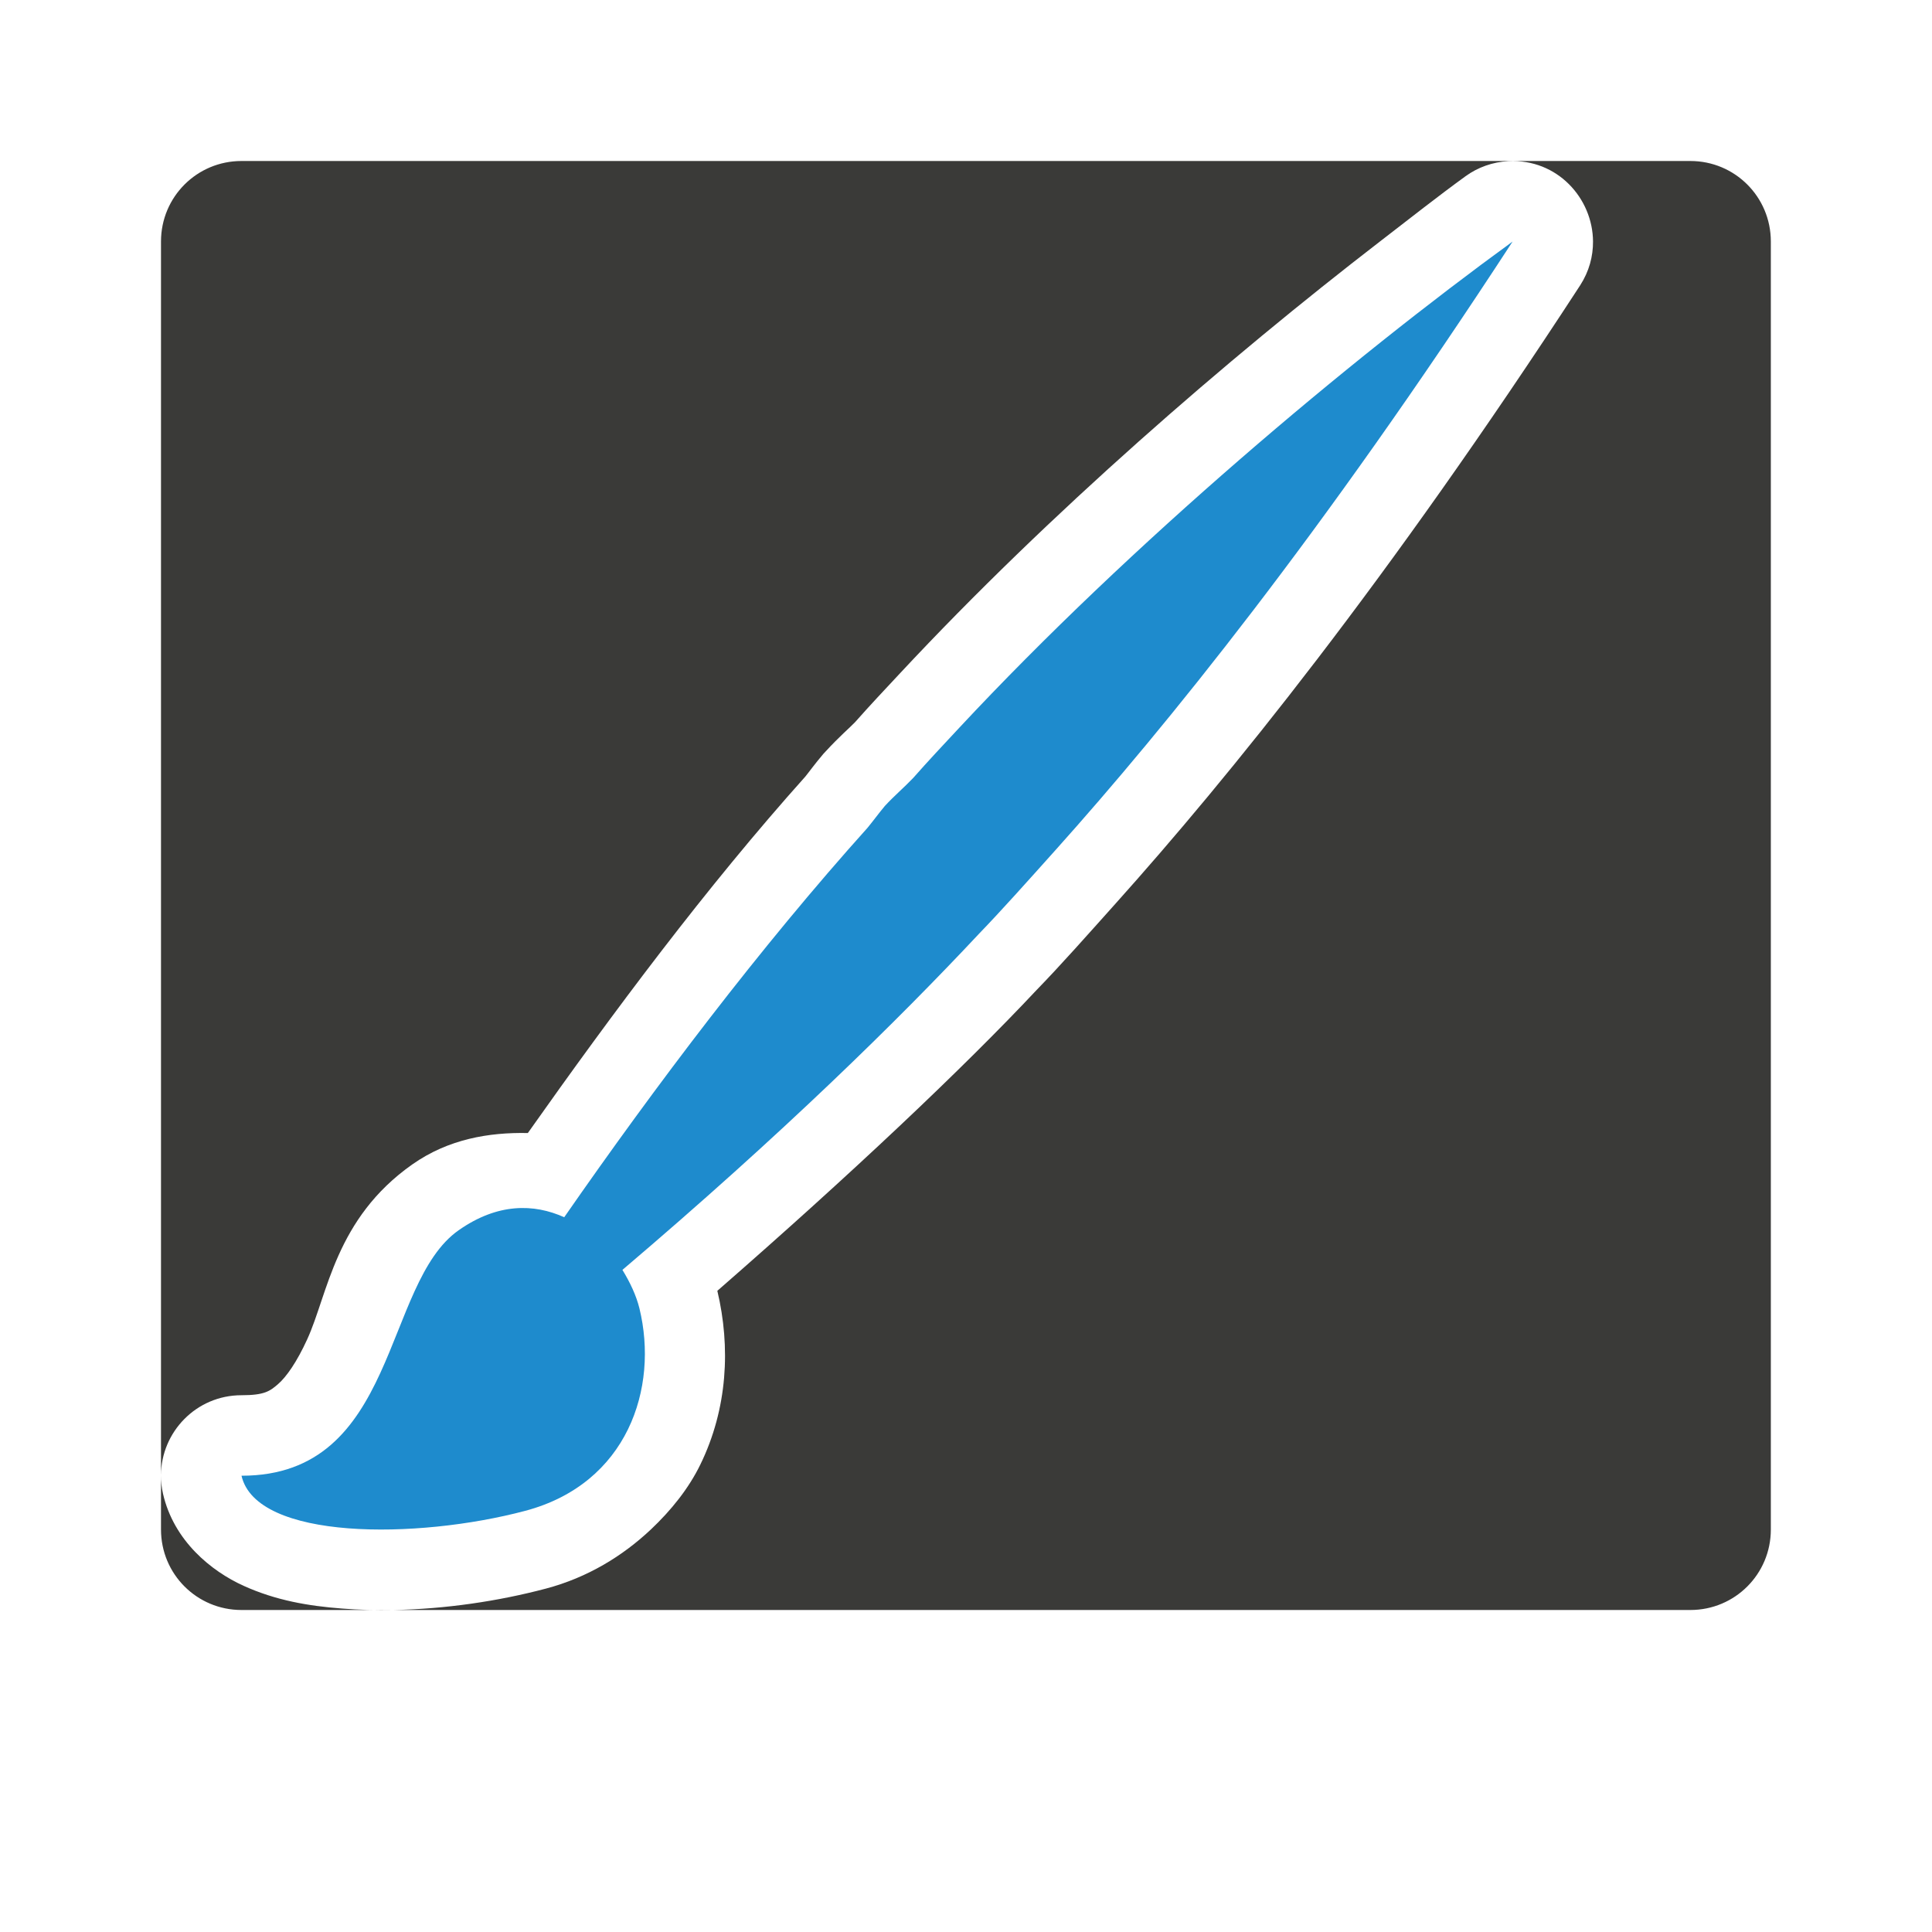
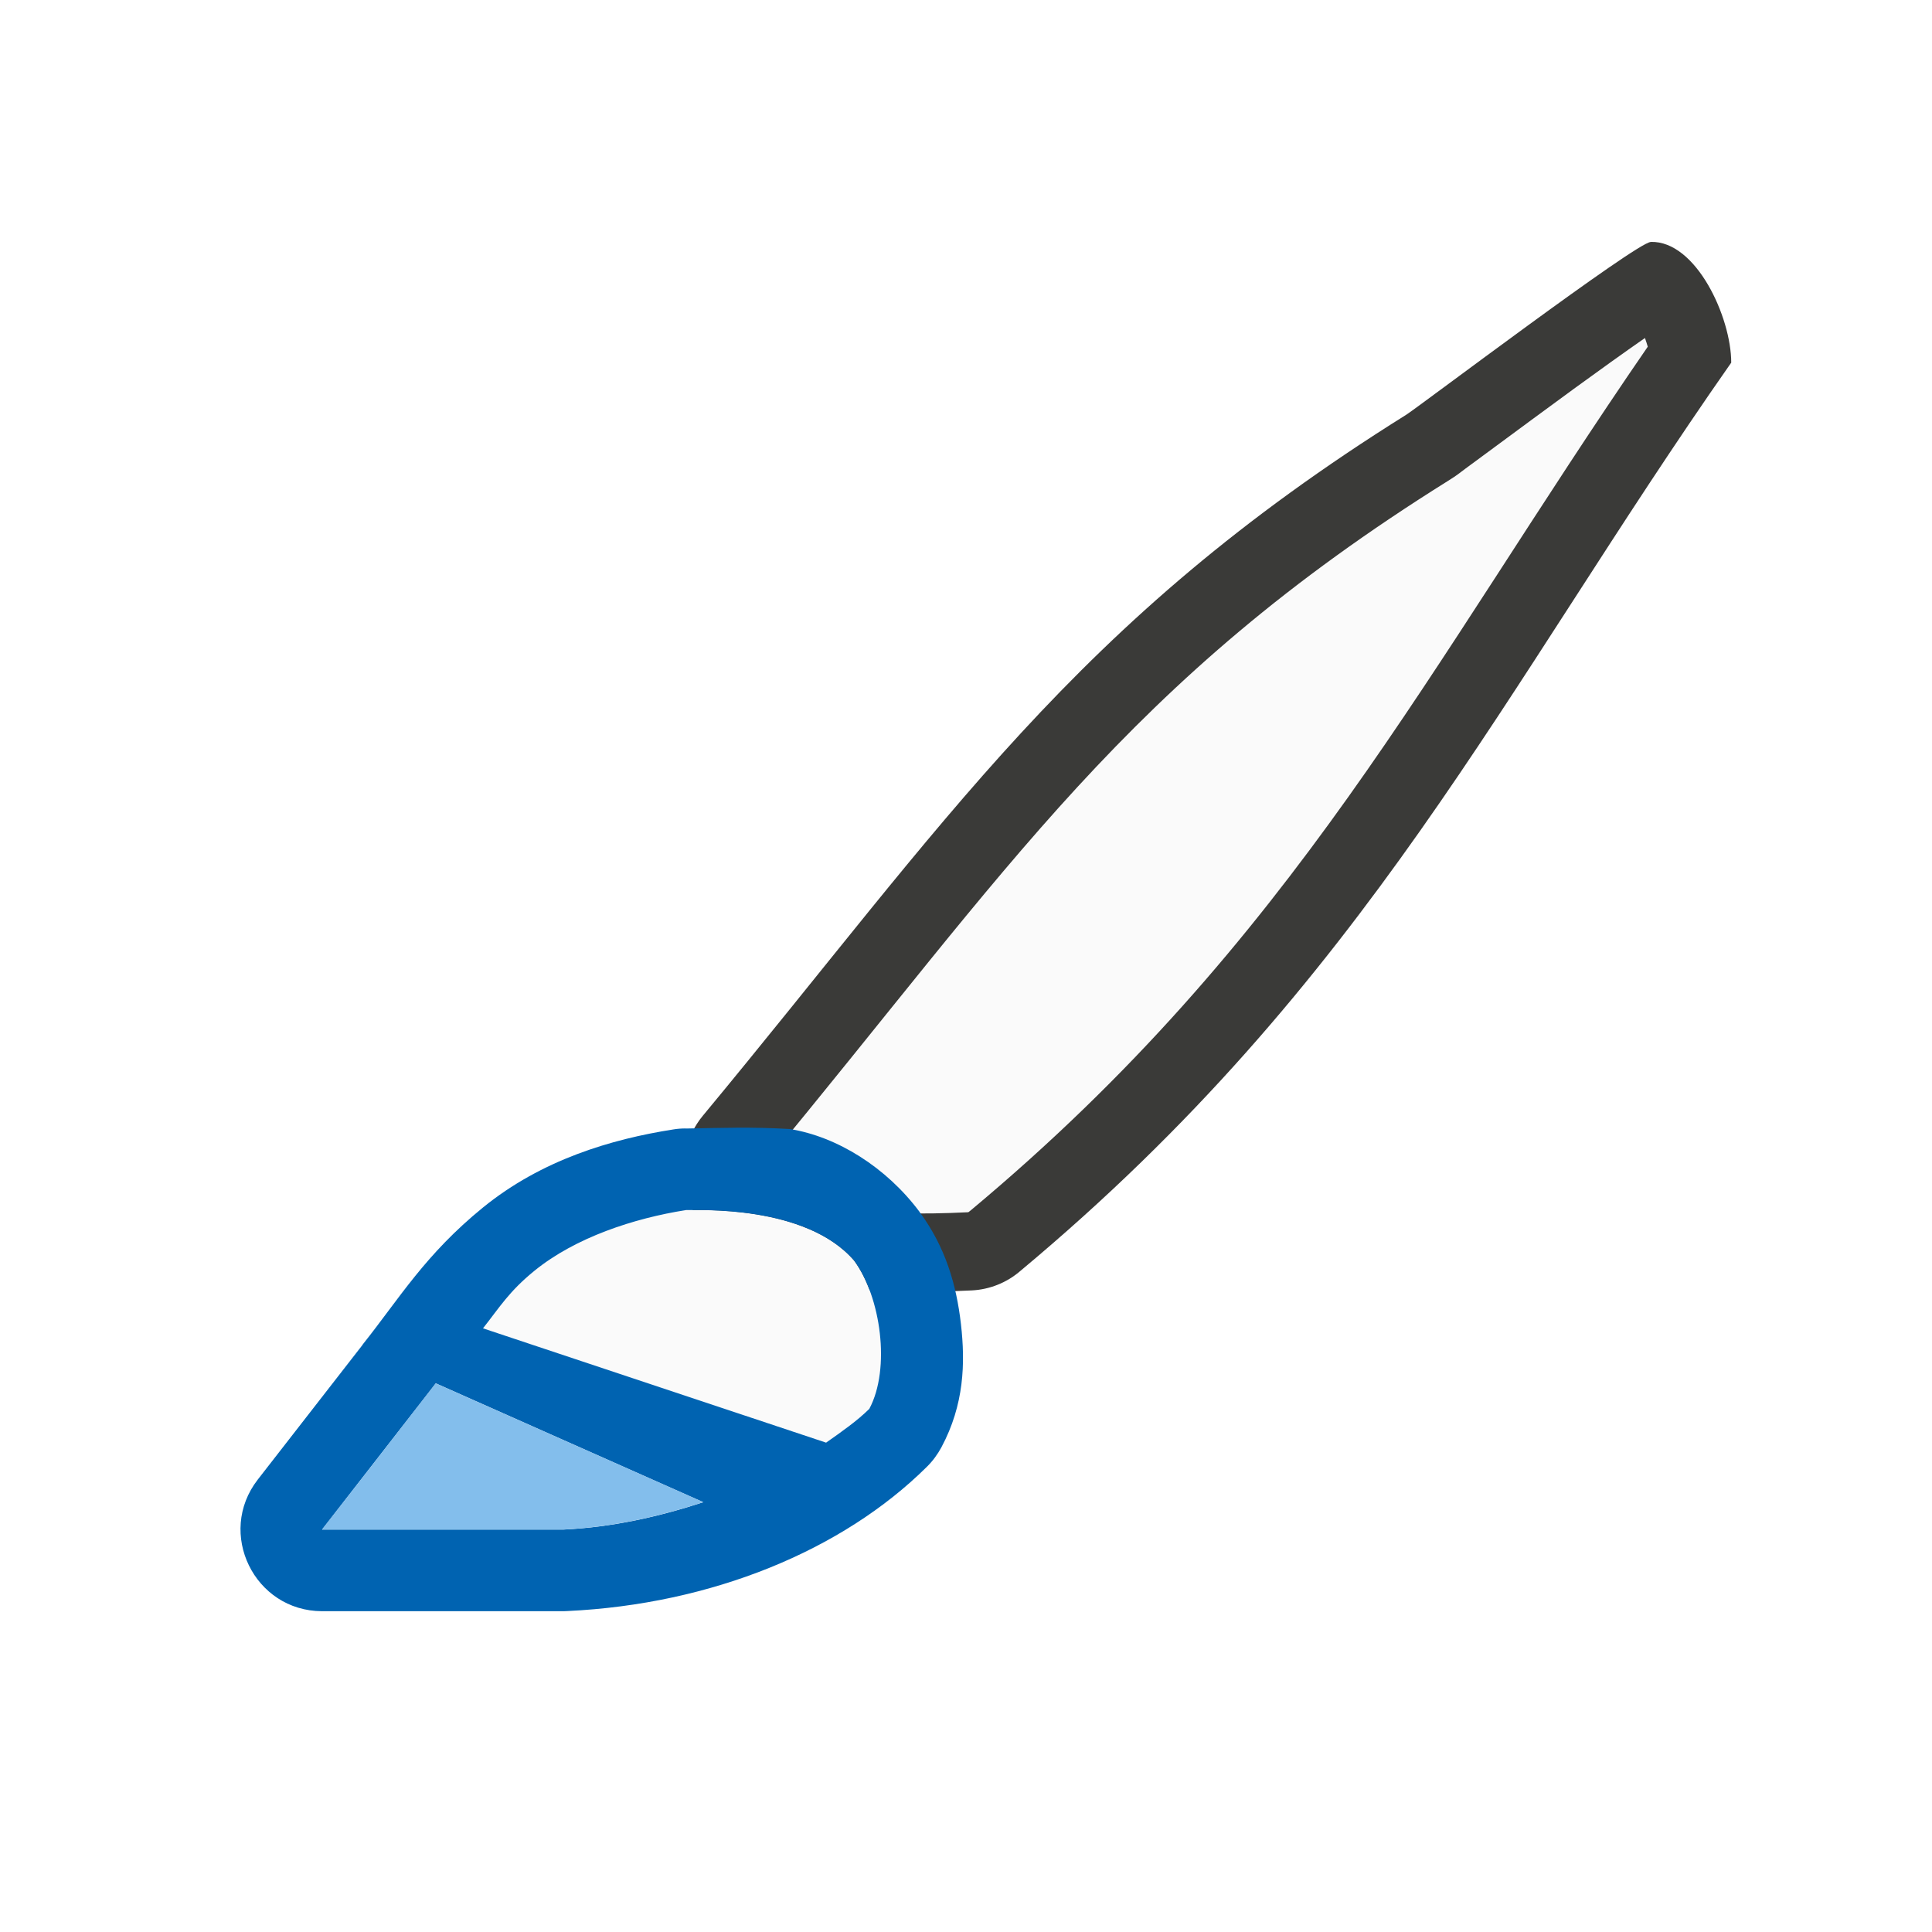
<svg xmlns="http://www.w3.org/2000/svg" viewBox="0 0 24 24">
-   <path d="m3 2c-.554 0-1 .446-1 1v15.324c.003-.534.437-.992 1-.992.283 0.0.352-.049.455-.139.103-.089.233-.275.361-.555.257-.559.346-1.499 1.307-2.174.447-.314.95-.399 1.434-.389 1.059-1.499 2.215-3.052 3.447-4.428.042-.051.115-.154.225-.283.009-.01.018-.02.027-.029.171-.186.298-.293.365-.363.19-.215.378-.414.562-.611 1.857-1.991 4.062-3.898 5.959-5.361.36-.278.729-.568 1.061-.809.156-.114.342-.179.535-.189.608-.031 1.048.462 1.051.998.001.183-.047.37-.16.545-2.409 3.7-4.379 6.126-5.766 7.674-.359.401-.685.769-.979 1.072l-.006.006c-.908.969-2.309 2.292-3.967 3.738.166.699.128 1.463-.211 2.158-.144.296-.36.566-.615.807-.351.33-.786.597-1.303.734-.592.157-1.249.254-1.895.266h16.111c.554 0 1-.446 1-1v-16c0-.554-.446-1-1-1zm1.889 18c-.215.004-.429-.001-.639-.018-.42-.032-.824-.101-1.225-.283-.401-.182-.866-.558-1-1.143-.018-.078-.026-.156-.025-.232v.676c0 .554.446 1 1 1z" fill="#3a3a38" />
-   <path d="m18.791 3c-2.024 1.471-4.73 3.741-6.877 6.043-.195.209-.384.41-.568.619-.116.122-.237.223-.354.35-.073.087-.144.185-.215.271-1.335 1.486-2.635 3.206-3.768 4.838-.377-.17-.828-.178-1.312.162-.946.664-.75 3.05-2.697 3.049.184.803 2.178.794 3.525.436 1.271-.338 1.66-1.525 1.418-2.516-.039-.158-.115-.32-.211-.477 1.984-1.686 3.426-3.103 4.43-4.176.27-.279.595-.643.957-1.047 1.354-1.512 3.289-3.894 5.672-7.553z" fill="#1e8bcd" />
+   <g transform="translate(-4 -3)">
+     <path d="m24.506 6.006c-.178.005-2.886 2.051-3.037 2.146-4.137 2.585-5.701 5.045-8.738 8.708-.211.254-.283.595-.193.912.125.438.058.587.73.897.671.311 1.53.424 2.803.361.225-.011.44-.098.609-.246 4.307-3.594 5.977-7.21 8.826-11.279-0-.564-.436-1.516-1-1.5z" fill="#3a3a38" />
+     <path d="m24.434 7.199c-.256.178-.562.397-.883.631-.356.26-.714.525-.992.73-.139.103-.258.191-.35.258-.092.067-.092.075-.225.158-3.995 2.497-5.437 4.804-8.506 8.506-.006.007-.008.016-.006.025.082.29.111.344.045.24s-.113-.087.158.039c.466.216 1.154.332 2.348.273.007-0.0.011-.004.016-.008a.972.972 0 0 1 .018-.014c4.027-3.36 5.675-6.754 8.412-10.73-.011-.041-.02-.063-.035-.109z" fill="#fafafa" />
+     <path d="m12.521 18.031c-.324.051-.668.136-.994.26-.326.124-.634.287-.889.494-.314.255-.429.45-.639.715l4.262 1.42c.192-.135.386-.27.537-.42.2-.375.18-.969.018-1.434v-.002c-.054-.155-.124-.294-.207-.406-.15-.174-.347-.3-.559-.391h-.002c-.212-.091-.44-.147-.654-.182-.428-.069-.799-.052-.873-.055z" fill="#fafafa" />
+     <path d="m12.516 17.018c-.05 0-.101.004-.15.012-.774.121-1.638.378-2.365.969-.718.584-1.038 1.128-1.494 1.701-.002.003-.004.006-.006.01l-1.299 1.67c-.516.665-.043 1.633.799 1.635h3c.016-0.0.031-.001.047-.002 1.79-.084 3.418-.752 4.467-1.793.072-.071.132-.153.18-.242.282-.528.298-1.043.242-1.531-.056-.488-.192-.955-.512-1.389-.001-.001-.001-.003-.002-.004-.412-.552-1.023-.935-1.613-1.029-.492-.028-.82-.014-1.293-.006zm.006 1.014c.148.005 1.485-.069 2.088.627.332.45.456 1.342.189 1.842-.151.15-.345.285-.537.42l-4.262-1.42c.209-.265.325-.46.639-.715.509-.414 1.235-.652 1.883-.754zm-3.109 2.152 3.324 1.477c-.545.178-1.126.311-1.736.34h-3l1.299-1.67c.044-.056.073-.094.113-.146z" fill="#0063b1" />
+     <path d="m9.412 20.184c-.041.053-.069.091-.113.146l-1.299 1.67h3c.61-.029 1.191-.162 1.736-.34z" fill="#83beec" />
+   </g>
</svg>
